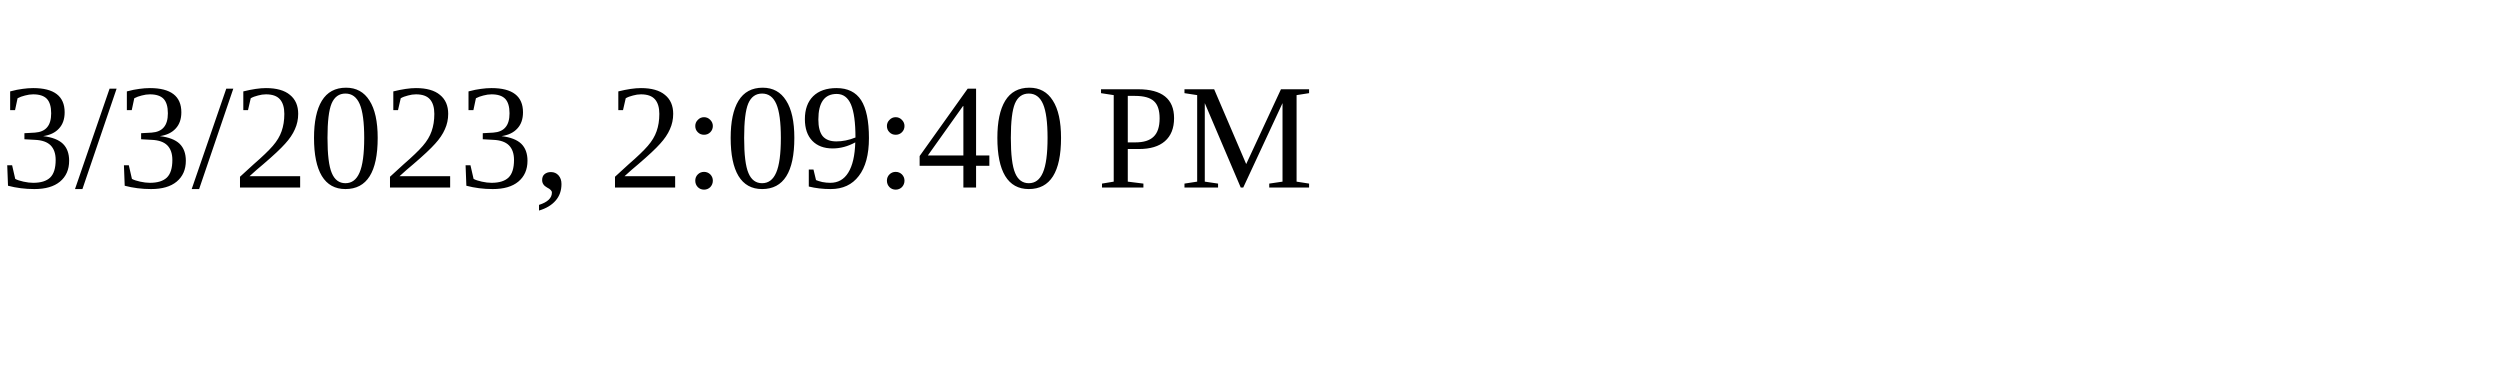
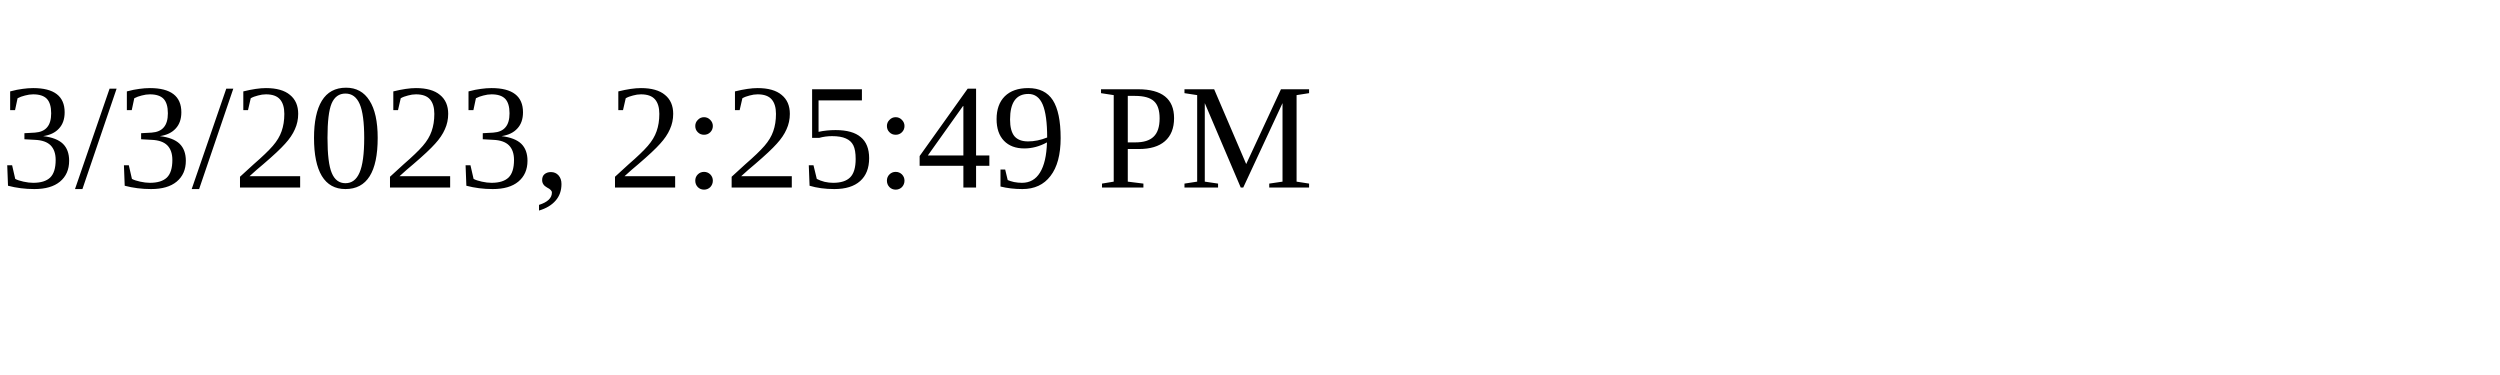
<svg xmlns="http://www.w3.org/2000/svg" height="30" width="200">
-   <text x="0" y="15">3/3/2023, 2:09:40 PM</text>
+   <text x="0" y="15">3/3/2023, 2:25:49 PM</text>
</svg>
